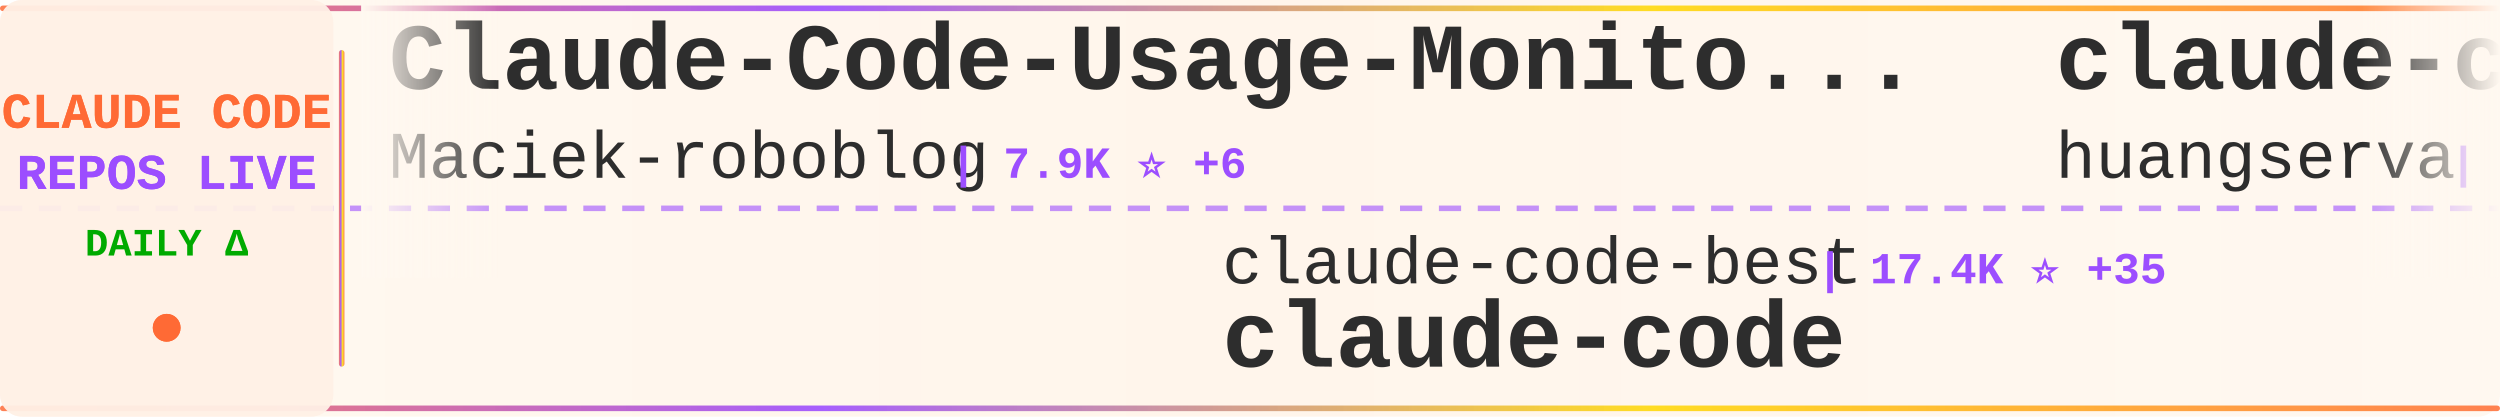
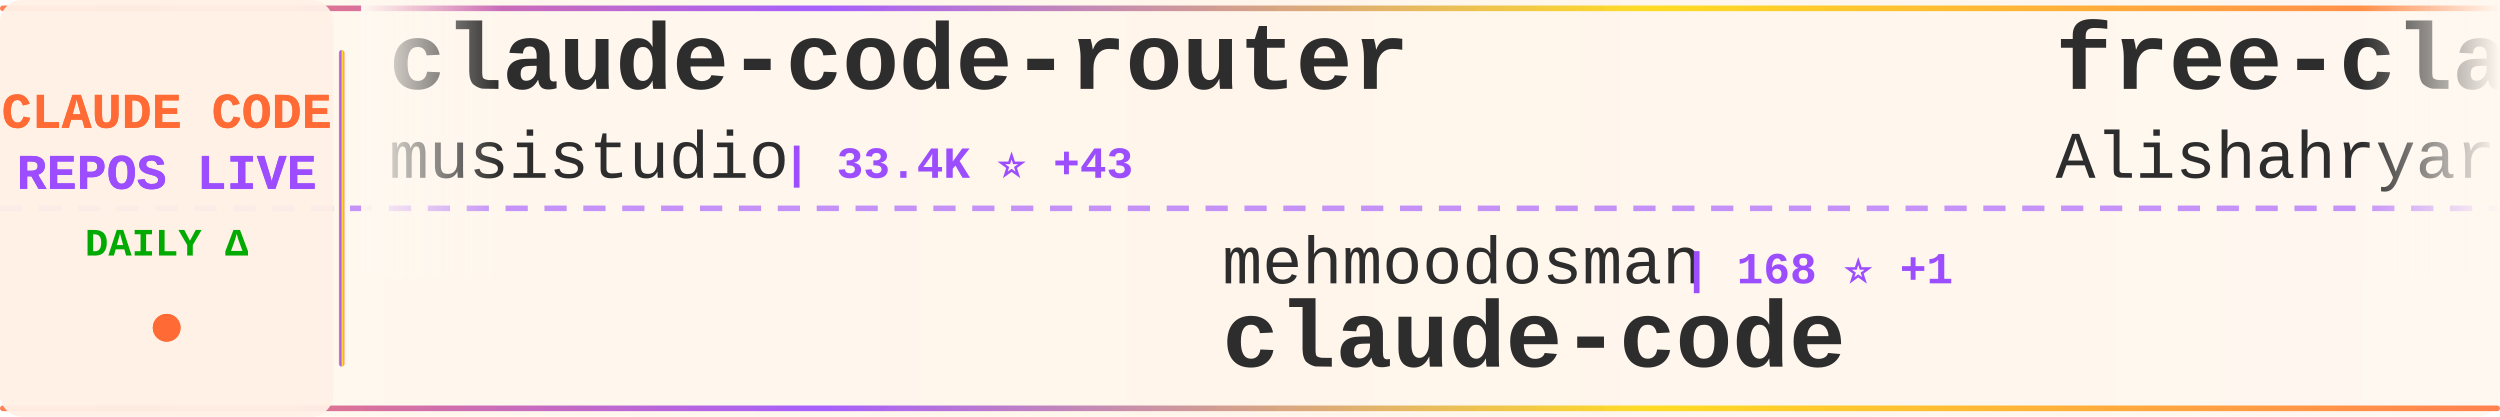
<svg xmlns="http://www.w3.org/2000/svg" width="900" height="150">
  <defs>
    <linearGradient id="tickerBg" x1="0%" y1="0%" x2="100%" y2="0%">
      <stop offset="0%" style="stop-color:#fff8f0;stop-opacity:0.98" />
      <stop offset="50%" style="stop-color:#fff5eb;stop-opacity:1" />
      <stop offset="100%" style="stop-color:#fff8f0;stop-opacity:0.98" />
    </linearGradient>
    <linearGradient id="borderGrad" x1="0%" y1="0%" x2="100%" y2="0%">
      <stop offset="0%" style="stop-color:#FF6B35;stop-opacity:0.85">
        <animate attributeName="stop-opacity" values="0.85;1;0.85" dur="2s" repeatCount="indefinite" />
      </stop>
      <stop offset="33%" style="stop-color:#9C4EFF;stop-opacity:0.9">
        <animate attributeName="stop-opacity" values="0.9;1;0.9" dur="2.2s" repeatCount="indefinite" />
      </stop>
      <stop offset="66%" style="stop-color:#FFD700;stop-opacity:0.85">
        <animate attributeName="stop-opacity" values="0.85;1;0.85" dur="1.8s" repeatCount="indefinite" />
      </stop>
      <stop offset="100%" style="stop-color:#FF6B35;stop-opacity:0.85">
        <animate attributeName="stop-opacity" values="0.85;1;0.85" dur="2s" repeatCount="indefinite" />
      </stop>
    </linearGradient>
    <filter id="textGlow">
      <feGaussianBlur stdDeviation="0.15" result="coloredBlur" />
      <feMerge>
        <feMergeNode in="coloredBlur" />
        <feMergeNode in="SourceGraphic" />
      </feMerge>
    </filter>
    <filter id="metricGlow">
      <feGaussianBlur stdDeviation="0.2" result="coloredBlur" />
      <feMerge>
        <feMergeNode in="coloredBlur" />
        <feMergeNode in="SourceGraphic" />
      </feMerge>
    </filter>
    <linearGradient id="leftFade" x1="0%" y1="0%" x2="100%" y2="0%">
      <stop offset="0%" style="stop-color:#fff8f0;stop-opacity:1" />
      <stop offset="100%" style="stop-color:#fff8f0;stop-opacity:0" />
    </linearGradient>
    <linearGradient id="rightFade" x1="0%" y1="0%" x2="100%" y2="0%">
      <stop offset="0%" style="stop-color:#fff8f0;stop-opacity:0" />
      <stop offset="100%" style="stop-color:#fff8f0;stop-opacity:1" />
    </linearGradient>
  </defs>
  <rect width="900" height="150" fill="url(#tickerBg)" rx="8" />
  <rect x="0" y="2" width="900" height="2" fill="url(#borderGrad)" rx="1" />
  <rect x="0" y="146" width="900" height="2" fill="url(#borderGrad)" rx="1" />
  <line x1="0" y1="75" x2="900" y2="75" stroke="#9C4EFF" stroke-width="2" stroke-dasharray="8 6" opacity="0.6" />
  <rect x="0" y="0" width="120" height="150" fill="#fff0e6" opacity="0.95" rx="8" />
  <text x="60" y="46" font-family="'Courier New', monospace" font-size="18" font-weight="bold" fill="#FF6B35" text-anchor="middle" filter="url(#textGlow)">
    CLAUDE CODE
  </text>
  <text x="60" y="68" font-family="'Courier New', monospace" font-size="18" font-weight="bold" fill="#9C4EFF" text-anchor="middle" filter="url(#textGlow)">
    REPOS LIVE
  </text>
  <text x="60" y="92" font-family="'Courier New', monospace" font-size="14" font-weight="bold" fill="#00aa00" text-anchor="middle">
    DAILY Δ
  </text>
  <circle cx="60" cy="118" r="5" fill="#FF6B35" filter="url(#metricGlow)">
    <animate attributeName="r" values="4;6;4" dur="1.5s" repeatCount="indefinite" />
    <animate attributeName="opacity" values="0.6;1;0.6" dur="1.5s" repeatCount="indefinite" />
  </circle>
  <rect x="122" y="18" width="2" height="114" fill="url(#borderGrad)" rx="1" />
  <clipPath id="tickerClip">
    <rect x="130" y="0" width="770" height="150" />
  </clipPath>
  <g clip-path="url(#tickerClip)">
    <g id="tickerItems">
      <animateTransform attributeName="transform" attributeType="XML" type="translate" from="0 0" to="-3000 0" dur="54s" repeatCount="indefinite" />
      <g transform="translate(0, 0)">
-         <text x="140" y="32" font-family="'Courier New', monospace" font-size="34" font-weight="bold" fill="#2d2d2d">Claude-Code-Usage-Monito...</text>
-         <text x="140" y="64" font-family="'Courier New', monospace" font-size="24" font-weight="normal" fill="#2d2d2d" opacity="1.0">Maciek-roboblog</text>
-         <text x="342" y="64" font-family="'Courier New', monospace" font-size="16" font-weight="bold" fill="#9C4EFF"> | 7.9K ⭐ +6</text>
+         <text x="140" y="32" font-family="'Courier New', monospace" font-size="34" font-weight="bold" fill="#2d2d2d">claude-code-router</text>
+         <text x="140" y="64" font-family="'Courier New', monospace" font-size="24" font-weight="normal" fill="#2d2d2d" opacity="1.0">musistudio</text>
+         <text x="282" y="64" font-family="'Courier New', monospace" font-size="16" font-weight="bold" fill="#9C4EFF"> | 33.4K ⭐ +43</text>
      </g>
      <g transform="translate(300, 0)">
-         <text x="140" y="102" font-family="'Courier New', monospace" font-size="24" font-weight="normal" fill="#2d2d2d" opacity="1.0">claude-code-best</text>
-         <text x="354" y="102" font-family="'Courier New', monospace" font-size="16" font-weight="bold" fill="#9C4EFF"> | 17.4K ⭐ +35</text>
+         <text x="140" y="102" font-family="'Courier New', monospace" font-size="24" font-weight="normal" fill="#2d2d2d" opacity="1.0">mehmoodosman</text>
+         <text x="306" y="102" font-family="'Courier New', monospace" font-size="16" font-weight="bold" fill="#9C4EFF"> | 168 ⭐ +1</text>
        <text x="140" y="132" font-family="'Courier New', monospace" font-size="34" font-weight="bold" fill="#2d2d2d">claude-code</text>
      </g>
      <g transform="translate(600, 0)">
-         <text x="140" y="32" font-family="'Courier New', monospace" font-size="34" font-weight="bold" fill="#2d2d2d">claude-code-cli</text>
-         <text x="140" y="64" font-family="'Courier New', monospace" font-size="24" font-weight="normal" fill="#2d2d2d" opacity="1.0">huangserva</text>
-         <text x="282" y="64" font-family="'Courier New', monospace" font-size="16" font-weight="bold" fill="#9C4EFF"> | 568 ⭐</text>
+         <text x="140" y="32" font-family="'Courier New', monospace" font-size="34" font-weight="bold" fill="#2d2d2d">free-claude-code</text>
+         <text x="140" y="64" font-family="'Courier New', monospace" font-size="24" font-weight="normal" fill="#2d2d2d" opacity="1.0">Alishahryar1</text>
+         <text x="306" y="64" font-family="'Courier New', monospace" font-size="16" font-weight="bold" fill="#9C4EFF"> | 20.3K ⭐ +540</text>
      </g>
      <g transform="translate(900, 0)">
-         <text x="140" y="102" font-family="'Courier New', monospace" font-size="24" font-weight="normal" fill="#2d2d2d" opacity="1.0">anthropics</text>
-         <text x="282" y="102" font-family="'Courier New', monospace" font-size="16" font-weight="bold" fill="#9C4EFF"> | 18.4K ⭐ +60</text>
-         <text x="140" y="132" font-family="'Courier New', monospace" font-size="34" font-weight="bold" fill="#2d2d2d">claude-plugins-official</text>
+         <text x="140" y="102" font-family="'Courier New', monospace" font-size="24" font-weight="normal" fill="#2d2d2d" opacity="1.0">fuergaosi233</text>
+         <text x="306" y="102" font-family="'Courier New', monospace" font-size="16" font-weight="bold" fill="#9C4EFF"> | 2.5K ⭐ +3</text>
+         <text x="140" y="132" font-family="'Courier New', monospace" font-size="34" font-weight="bold" fill="#2d2d2d">claude-code-proxy</text>
      </g>
      <g transform="translate(1200, 0)">
-         <text x="140" y="32" font-family="'Courier New', monospace" font-size="34" font-weight="bold" fill="#2d2d2d">claude-code-settings</text>
-         <text x="140" y="64" font-family="'Courier New', monospace" font-size="24" font-weight="normal" fill="#2d2d2d" opacity="1.0">feiskyer</text>
-         <text x="258" y="64" font-family="'Courier New', monospace" font-size="16" font-weight="bold" fill="#9C4EFF"> | 1.5K ⭐ +3</text>
+         <text x="140" y="32" font-family="'Courier New', monospace" font-size="34" font-weight="bold" fill="#2d2d2d">claude-code-spec-workflo...</text>
+         <text x="140" y="64" font-family="'Courier New', monospace" font-size="24" font-weight="normal" fill="#2d2d2d" opacity="1.0">Pimzino</text>
+         <text x="246" y="64" font-family="'Courier New', monospace" font-size="16" font-weight="bold" fill="#9C4EFF"> | 3.7K ⭐</text>
      </g>
      <g transform="translate(1500, 0)">
-         <text x="140" y="102" font-family="'Courier New', monospace" font-size="24" font-weight="normal" fill="#2d2d2d" opacity="1.0">carlvellotti</text>
-         <text x="306" y="102" font-family="'Courier New', monospace" font-size="16" font-weight="bold" fill="#9C4EFF"> | 1.9K ⭐ +1</text>
-         <text x="140" y="132" font-family="'Courier New', monospace" font-size="34" font-weight="bold" fill="#2d2d2d">claude-code-pm-course</text>
+         <text x="140" y="102" font-family="'Courier New', monospace" font-size="24" font-weight="normal" fill="#2d2d2d" opacity="1.0">Maciek-roboblog</text>
+         <text x="342" y="102" font-family="'Courier New', monospace" font-size="16" font-weight="bold" fill="#9C4EFF"> | 7.9K ⭐ +8</text>
+         <text x="140" y="132" font-family="'Courier New', monospace" font-size="34" font-weight="bold" fill="#2d2d2d">Claude-Code-Usage-Monito...</text>
      </g>
      <g transform="translate(1800, 0)">
-         <text x="140" y="32" font-family="'Courier New', monospace" font-size="34" font-weight="bold" fill="#2d2d2d">claude-code-best-practic...</text>
-         <text x="140" y="64" font-family="'Courier New', monospace" font-size="24" font-weight="normal" fill="#2d2d2d" opacity="1.0">shanraisshan</text>
-         <text x="306" y="64" font-family="'Courier New', monospace" font-size="16" font-weight="bold" fill="#9C4EFF"> | 50.1K ⭐ +202</text>
+         <text x="140" y="32" font-family="'Courier New', monospace" font-size="34" font-weight="bold" fill="#2d2d2d">claude-code</text>
+         <text x="140" y="64" font-family="'Courier New', monospace" font-size="24" font-weight="normal" fill="#2d2d2d" opacity="1.0">codeaashu</text>
+         <text x="270" y="64" font-family="'Courier New', monospace" font-size="16" font-weight="bold" fill="#9C4EFF"> | 2.4K ⭐ +10</text>
      </g>
      <g transform="translate(2100, 0)">
-         <text x="140" y="102" font-family="'Courier New', monospace" font-size="24" font-weight="normal" fill="#2d2d2d" opacity="1.0">anthropics</text>
-         <text x="282" y="102" font-family="'Courier New', monospace" font-size="16" font-weight="bold" fill="#9C4EFF"> | 4.5K ⭐ +11</text>
-         <text x="140" y="132" font-family="'Courier New', monospace" font-size="34" font-weight="bold" fill="#2d2d2d">claude-code-security-rev...</text>
+         <text x="140" y="102" font-family="'Courier New', monospace" font-size="24" font-weight="normal" fill="#2d2d2d" opacity="1.0">Onewon</text>
+         <text x="234" y="102" font-family="'Courier New', monospace" font-size="16" font-weight="bold" fill="#9C4EFF"> | 179 ⭐</text>
+         <text x="140" y="132" font-family="'Courier New', monospace" font-size="34" font-weight="bold" fill="#2d2d2d">claude-code</text>
      </g>
      <g transform="translate(2400, 0)">
-         <text x="140" y="32" font-family="'Courier New', monospace" font-size="34" font-weight="bold" fill="#2d2d2d">ralph-claude-code</text>
-         <text x="140" y="64" font-family="'Courier New', monospace" font-size="24" font-weight="normal" fill="#2d2d2d" opacity="1.0">frankbria</text>
-         <text x="270" y="64" font-family="'Courier New', monospace" font-size="16" font-weight="bold" fill="#9C4EFF"> | 9.0K ⭐ +14</text>
+         <text x="140" y="32" font-family="'Courier New', monospace" font-size="34" font-weight="bold" fill="#2d2d2d">claude-code-source</text>
+         <text x="140" y="64" font-family="'Courier New', monospace" font-size="24" font-weight="normal" fill="#2d2d2d" opacity="1.0">AprilNEA</text>
+         <text x="258" y="64" font-family="'Courier New', monospace" font-size="16" font-weight="bold" fill="#9C4EFF"> | 377 ⭐ +1</text>
      </g>
      <g transform="translate(2700, 0)">
-         <text x="140" y="102" font-family="'Courier New', monospace" font-size="24" font-weight="normal" fill="#2d2d2d" opacity="1.0">fazxes</text>
-         <text x="234" y="102" font-family="'Courier New', monospace" font-size="16" font-weight="bold" fill="#9C4EFF"> | 212 ⭐</text>
-         <text x="140" y="132" font-family="'Courier New', monospace" font-size="34" font-weight="bold" fill="#2d2d2d">Claude-code</text>
+         <text x="140" y="102" font-family="'Courier New', monospace" font-size="24" font-weight="normal" fill="#2d2d2d" opacity="1.0">ghuntley</text>
+         <text x="258" y="102" font-family="'Courier New', monospace" font-size="16" font-weight="bold" fill="#9C4EFF"> | 974 ⭐</text>
+         <text x="140" y="132" font-family="'Courier New', monospace" font-size="34" font-weight="bold" fill="#2d2d2d">claude-code-source-code-...</text>
      </g>
      <g transform="translate(3000, 0)">
-         <text x="140" y="32" font-family="'Courier New', monospace" font-size="34" font-weight="bold" fill="#2d2d2d">Claude-Code-Usage-Monito...</text>
-         <text x="140" y="64" font-family="'Courier New', monospace" font-size="24" font-weight="normal" fill="#2d2d2d" opacity="1.0">Maciek-roboblog</text>
-         <text x="342" y="64" font-family="'Courier New', monospace" font-size="16" font-weight="bold" fill="#9C4EFF"> | 7.9K ⭐ +6</text>
+         <text x="140" y="32" font-family="'Courier New', monospace" font-size="34" font-weight="bold" fill="#2d2d2d">claude-code-router</text>
+         <text x="140" y="64" font-family="'Courier New', monospace" font-size="24" font-weight="normal" fill="#2d2d2d" opacity="1.0">musistudio</text>
+         <text x="282" y="64" font-family="'Courier New', monospace" font-size="16" font-weight="bold" fill="#9C4EFF"> | 33.4K ⭐ +43</text>
      </g>
      <g transform="translate(3300, 0)">
-         <text x="140" y="102" font-family="'Courier New', monospace" font-size="24" font-weight="normal" fill="#2d2d2d" opacity="1.0">claude-code-best</text>
-         <text x="354" y="102" font-family="'Courier New', monospace" font-size="16" font-weight="bold" fill="#9C4EFF"> | 17.4K ⭐ +35</text>
+         <text x="140" y="102" font-family="'Courier New', monospace" font-size="24" font-weight="normal" fill="#2d2d2d" opacity="1.0">mehmoodosman</text>
+         <text x="306" y="102" font-family="'Courier New', monospace" font-size="16" font-weight="bold" fill="#9C4EFF"> | 168 ⭐ +1</text>
        <text x="140" y="132" font-family="'Courier New', monospace" font-size="34" font-weight="bold" fill="#2d2d2d">claude-code</text>
      </g>
      <g transform="translate(3600, 0)">
-         <text x="140" y="32" font-family="'Courier New', monospace" font-size="34" font-weight="bold" fill="#2d2d2d">claude-code-cli</text>
-         <text x="140" y="64" font-family="'Courier New', monospace" font-size="24" font-weight="normal" fill="#2d2d2d" opacity="1.0">huangserva</text>
-         <text x="282" y="64" font-family="'Courier New', monospace" font-size="16" font-weight="bold" fill="#9C4EFF"> | 568 ⭐</text>
+         <text x="140" y="32" font-family="'Courier New', monospace" font-size="34" font-weight="bold" fill="#2d2d2d">free-claude-code</text>
+         <text x="140" y="64" font-family="'Courier New', monospace" font-size="24" font-weight="normal" fill="#2d2d2d" opacity="1.0">Alishahryar1</text>
+         <text x="306" y="64" font-family="'Courier New', monospace" font-size="16" font-weight="bold" fill="#9C4EFF"> | 20.3K ⭐ +540</text>
      </g>
      <g transform="translate(3900, 0)">
-         <text x="140" y="102" font-family="'Courier New', monospace" font-size="24" font-weight="normal" fill="#2d2d2d" opacity="1.0">anthropics</text>
-         <text x="282" y="102" font-family="'Courier New', monospace" font-size="16" font-weight="bold" fill="#9C4EFF"> | 18.4K ⭐ +60</text>
-         <text x="140" y="132" font-family="'Courier New', monospace" font-size="34" font-weight="bold" fill="#2d2d2d">claude-plugins-official</text>
+         <text x="140" y="102" font-family="'Courier New', monospace" font-size="24" font-weight="normal" fill="#2d2d2d" opacity="1.0">fuergaosi233</text>
+         <text x="306" y="102" font-family="'Courier New', monospace" font-size="16" font-weight="bold" fill="#9C4EFF"> | 2.5K ⭐ +3</text>
+         <text x="140" y="132" font-family="'Courier New', monospace" font-size="34" font-weight="bold" fill="#2d2d2d">claude-code-proxy</text>
      </g>
    </g>
  </g>
  <rect x="130" y="0" width="50" height="100" fill="url(#leftFade)" />
  <rect x="850" y="0" width="50" height="100" fill="url(#rightFade)" />
</svg>
